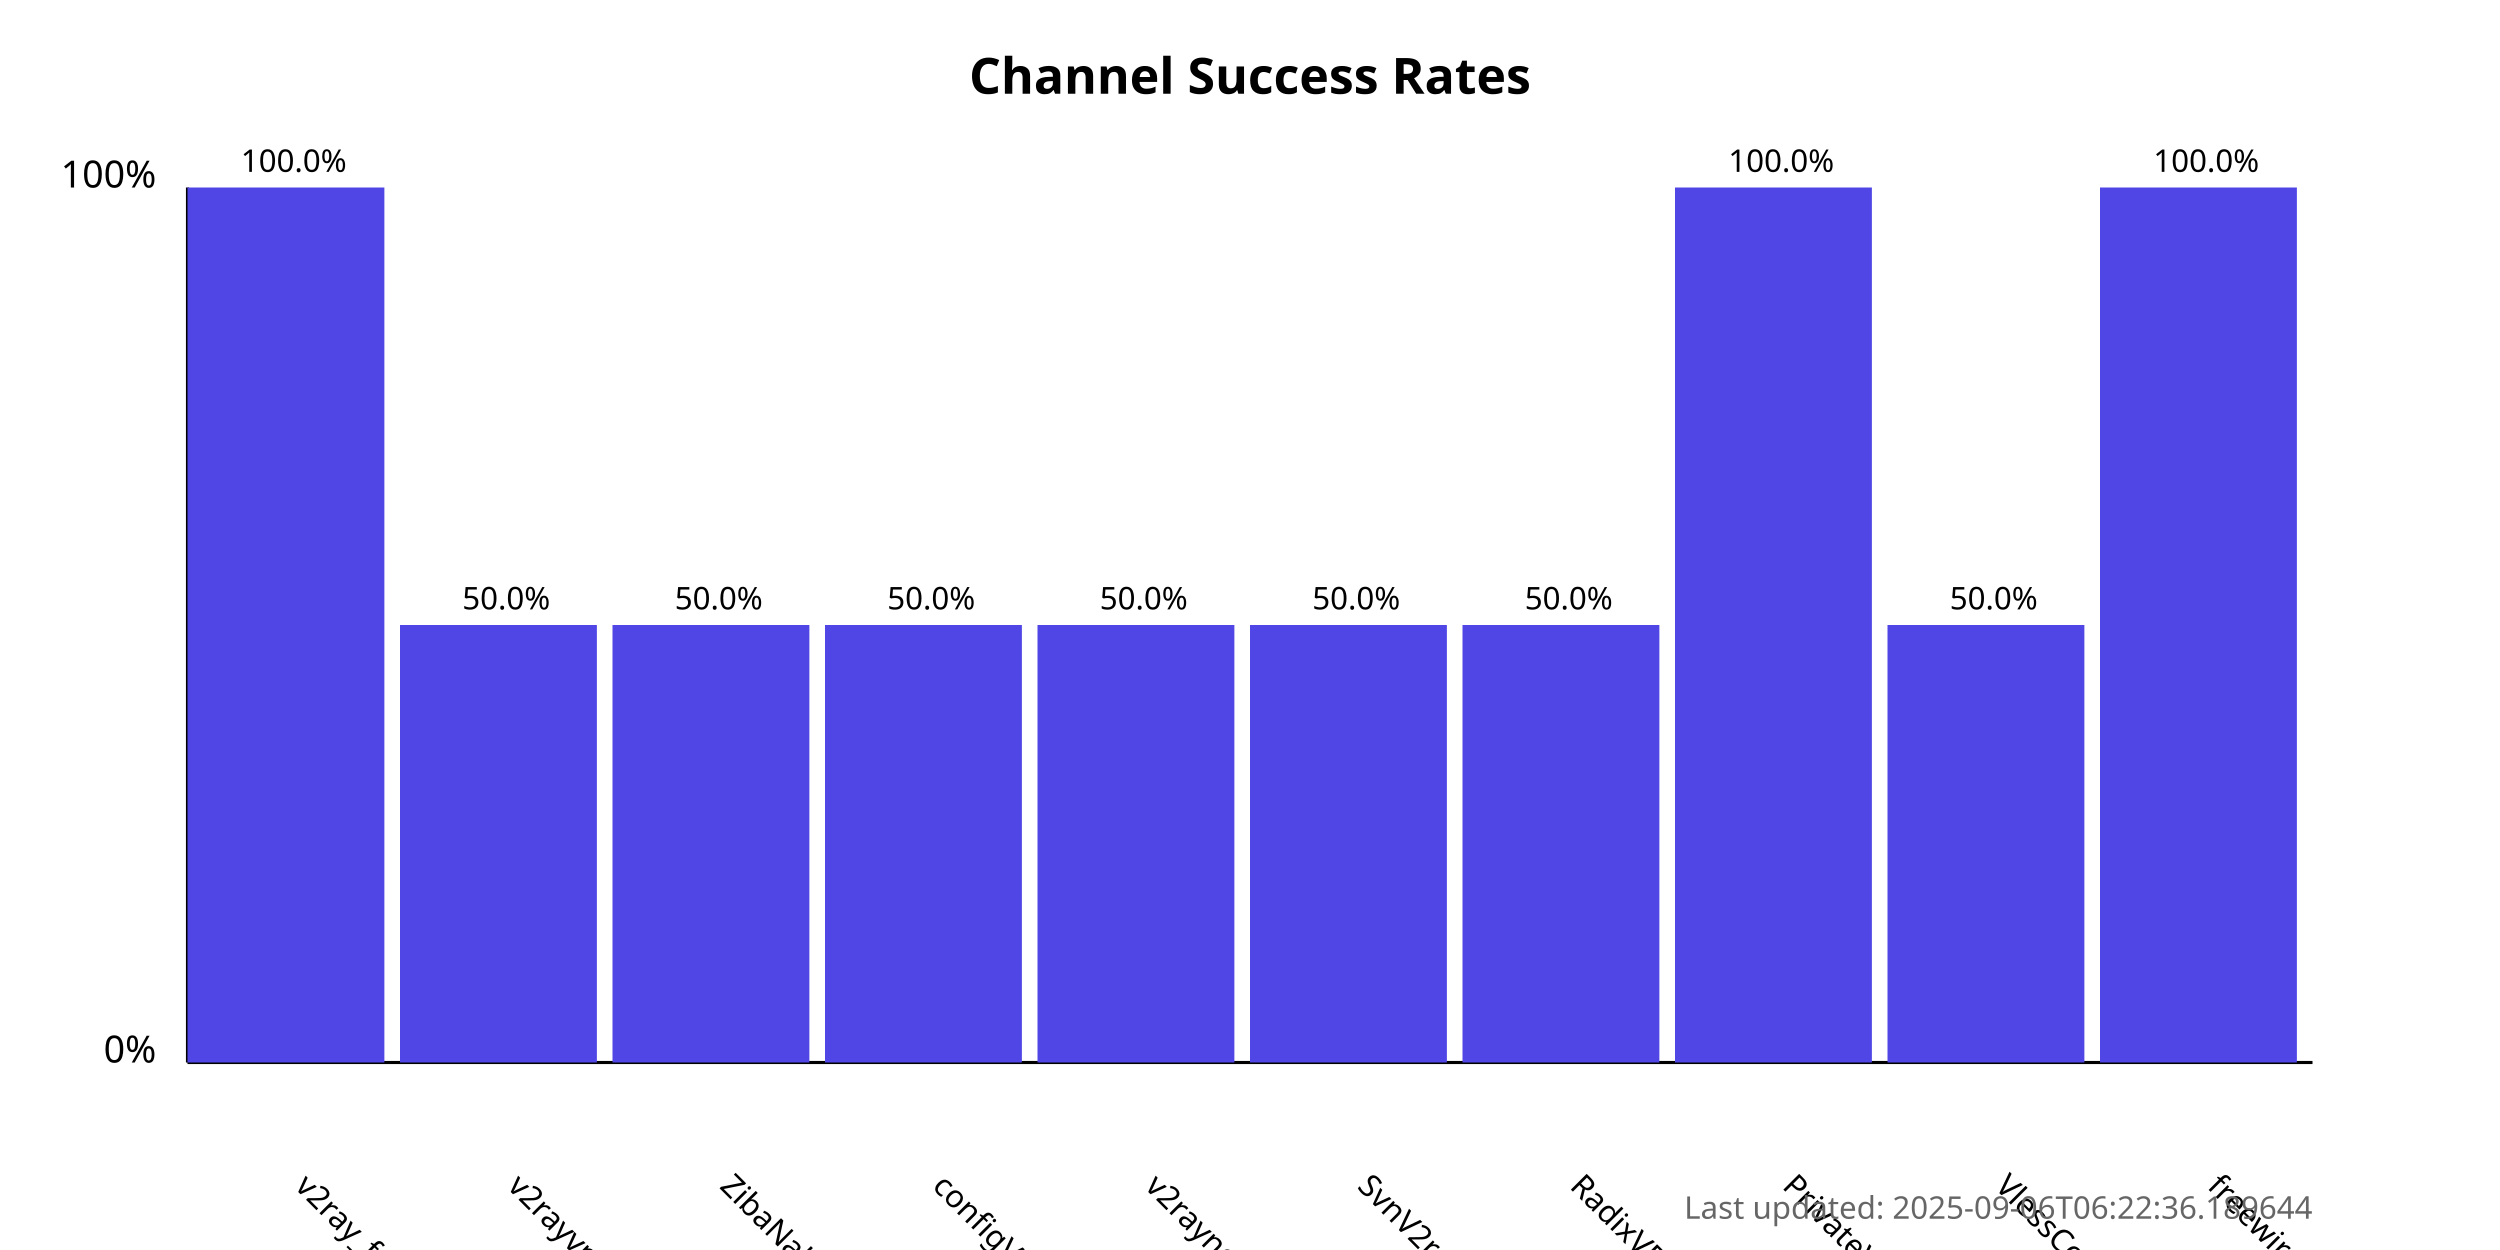
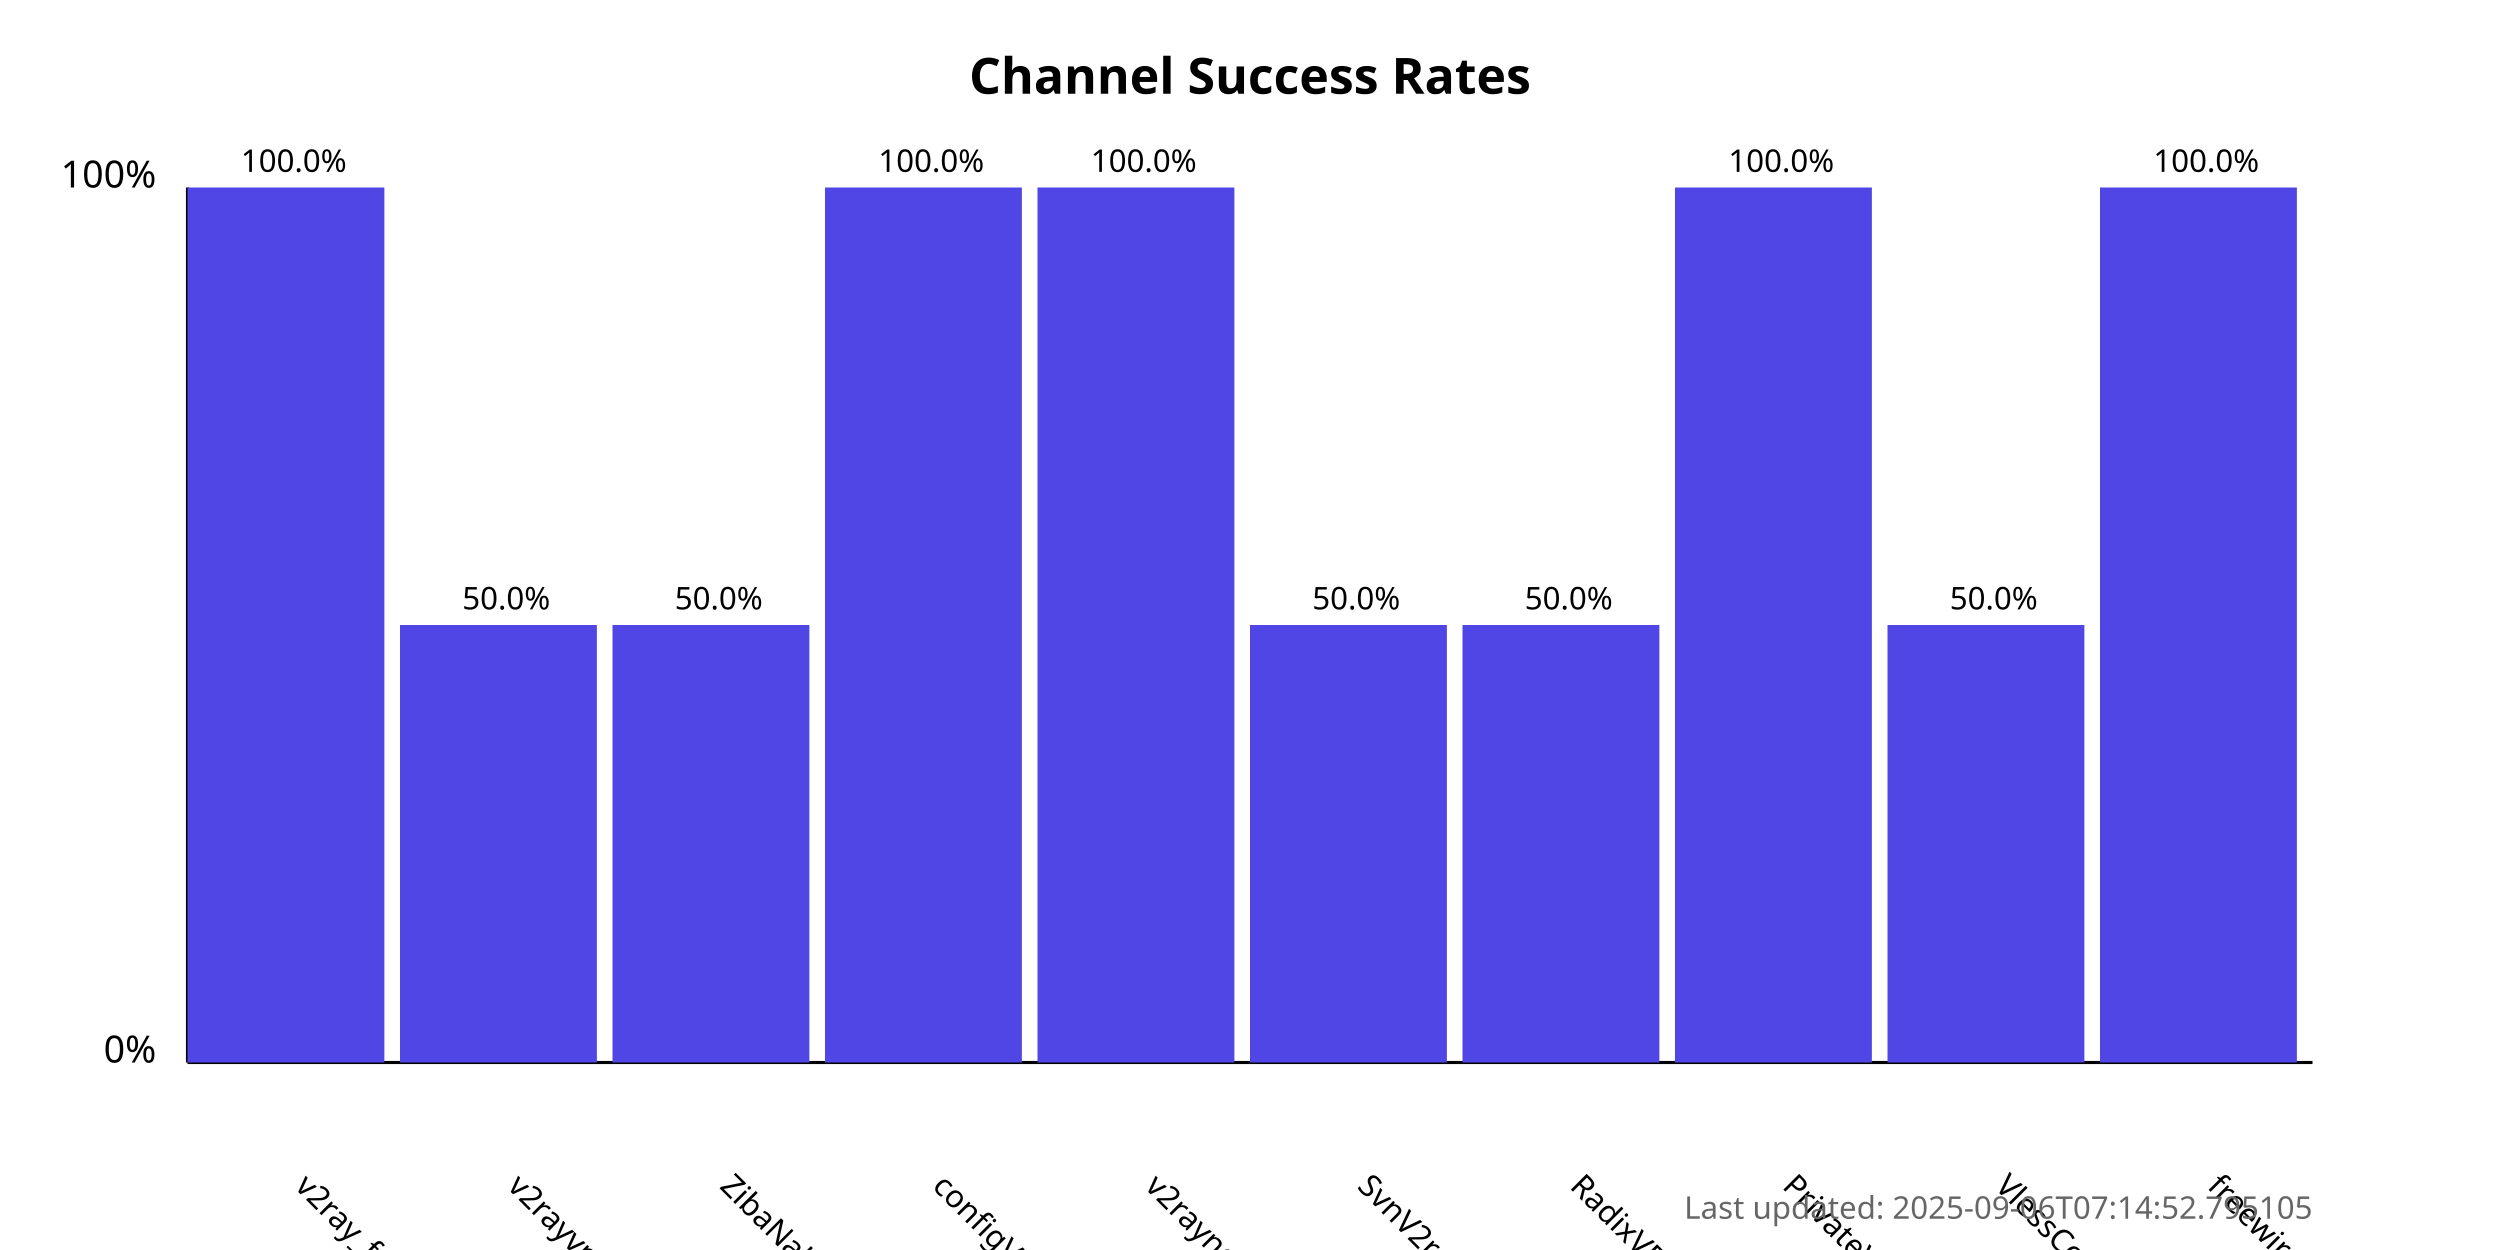
<svg xmlns="http://www.w3.org/2000/svg" width="800" height="400">
  <style>
            .chart-title { font: bold 16px sans-serif; }
            .axis-label { font: 12px sans-serif; }
            .tick-label { font: 10px sans-serif; }
            .bar { fill: #4f46e5; }
            .bar:hover { fill: #6366f1; }
            .timestamp { font: 10px sans-serif; fill: #666; }
        </style>
  <text x="400.0" y="30" text-anchor="middle" class="chart-title">
            Channel Success Rates
        </text>
  <line x1="60" y1="340" x2="60" y2="60" stroke="black" stroke-width="1" />
  <line x1="60" y1="340" x2="740" y2="340" stroke="black" stroke-width="1" />
  <text x="50" y="340" text-anchor="end" class="axis-label">0%</text>
  <text x="50" y="60" text-anchor="end" class="axis-label">100%</text>
  <g>
    <rect x="60" y="60.0" width="63.0" height="280.0" class="bar" />
    <text x="94.0" y="380" transform="rotate(45, 94.0, 380)" text-anchor="start" class="tick-label">
                v2ray_free_conf
            </text>
    <text x="94.0" y="55.0" text-anchor="middle" class="tick-label">
                100.0%
            </text>
  </g>
  <g>
    <rect x="128.0" y="200.0" width="63.0" height="140.0" class="bar" />
    <text x="162.0" y="380" transform="rotate(45, 162.0, 380)" text-anchor="start" class="tick-label">
                v2rayvpno
            </text>
    <text x="162.0" y="195.0" text-anchor="middle" class="tick-label">
                50.0%
            </text>
  </g>
  <g>
    <rect x="196.0" y="200.0" width="63.0" height="140.0" class="bar" />
    <text x="230.0" y="380" transform="rotate(45, 230.0, 380)" text-anchor="start" class="tick-label">
                ZibaNabz
            </text>
    <text x="230.0" y="195.0" text-anchor="middle" class="tick-label">
                50.0%
            </text>
  </g>
  <g>
-     <rect x="264.0" y="200.0" width="63.0" height="140.0" class="bar" />
+     <rect x="264.0" y="60.0" width="63.0" height="280.0" class="bar" />
    <text x="298.0" y="380" transform="rotate(45, 298.0, 380)" text-anchor="start" class="tick-label">
                configV2rayForFree
            </text>
-     <text x="298.0" y="195.0" text-anchor="middle" class="tick-label">
-                 50.0%
+     <text x="298.0" y="55.0" text-anchor="middle" class="tick-label">
+                 100.0%
            </text>
  </g>
  <g>
-     <rect x="332.0" y="200.0" width="63.0" height="140.0" class="bar" />
+     <rect x="332.0" y="60.0" width="63.0" height="280.0" class="bar" />
    <text x="366.0" y="380" transform="rotate(45, 366.0, 380)" text-anchor="start" class="tick-label">
                v2rayngvpn
            </text>
-     <text x="366.0" y="195.0" text-anchor="middle" class="tick-label">
-                 50.0%
+     <text x="366.0" y="55.0" text-anchor="middle" class="tick-label">
+                 100.0%
            </text>
  </g>
  <g>
    <rect x="400.0" y="200.0" width="63.0" height="140.0" class="bar" />
    <text x="434.0" y="380" transform="rotate(45, 434.0, 380)" text-anchor="start" class="tick-label">
                SvnV2ray
            </text>
    <text x="434.0" y="195.0" text-anchor="middle" class="tick-label">
                50.0%
            </text>
  </g>
  <g>
    <rect x="468.0" y="200.0" width="63.0" height="140.0" class="bar" />
    <text x="502.0" y="380" transform="rotate(45, 502.0, 380)" text-anchor="start" class="tick-label">
                RadixVPN
            </text>
    <text x="502.0" y="195.0" text-anchor="middle" class="tick-label">
                50.0%
            </text>
  </g>
  <g>
    <rect x="536.0" y="60.0" width="63.0" height="280.0" class="bar" />
    <text x="570.0" y="380" transform="rotate(45, 570.0, 380)" text-anchor="start" class="tick-label">
                PrivateVPNs
            </text>
    <text x="570.0" y="55.0" text-anchor="middle" class="tick-label">
                100.0%
            </text>
  </g>
  <g>
    <rect x="604.0" y="200.0" width="63.0" height="140.0" class="bar" />
    <text x="638.0" y="380" transform="rotate(45, 638.0, 380)" text-anchor="start" class="tick-label">
                VlessConfig
            </text>
    <text x="638.0" y="195.0" text-anchor="middle" class="tick-label">
                50.0%
            </text>
  </g>
  <g>
    <rect x="672.0" y="60.0" width="63.0" height="280.0" class="bar" />
    <text x="706.0" y="380" transform="rotate(45, 706.0, 380)" text-anchor="start" class="tick-label">
                freewireguard
            </text>
    <text x="706.0" y="55.0" text-anchor="middle" class="tick-label">
                100.0%
            </text>
  </g>
  <text x="740" y="390" text-anchor="end" class="timestamp">
-             Last updated: 2025-09-06T06:22:36.189644
+             Last updated: 2025-09-06T07:14:52.795105
        </text>
</svg>
